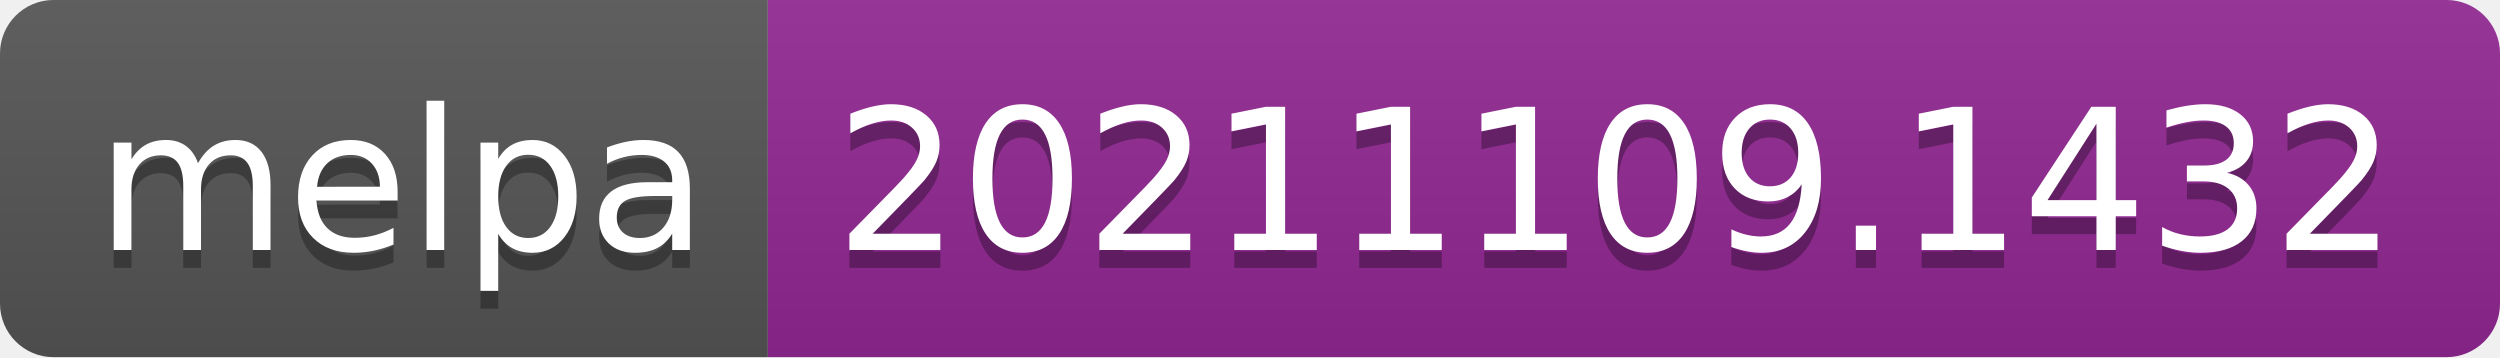
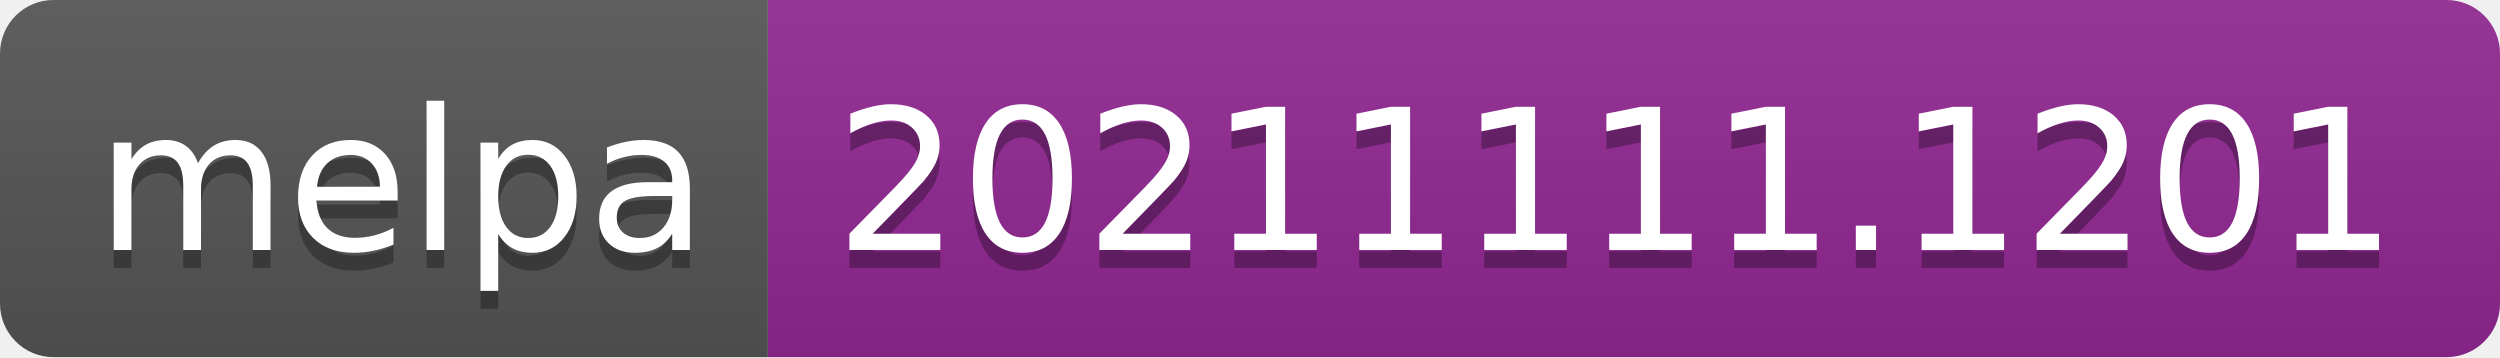
- <svg xmlns="http://www.w3.org/2000/svg" width="140" height="20" role="img" aria-label="melpa: 20211109.1432">
+ <svg xmlns="http://www.w3.org/2000/svg" width="140" height="20" role="img" aria-label="melpa: 20211111.1201">
  <linearGradient id="s" x2="0" y2="100%">
    <stop offset="0" stop-color="#bbb" stop-opacity=".1" />
    <stop offset="1" stop-opacity=".1" />
  </linearGradient>
  <clipPath id="r">
    <rect width="140" height="20" rx="3" fill="#fff" />
  </clipPath>
  <g clip-path="url(#r)">
    <rect width="43" height="20" fill="#555" />
    <rect x="43" width="97" height="20" fill="#922793" />
    <rect width="140" height="20" fill="url(#s)" />
  </g>
  <g fill="#fff" text-anchor="middle" font-family="Verdana,Geneva,DejaVu Sans,sans-serif" text-rendering="geometricPrecision" font-size="110">
    <text aria-hidden="true" x="225" y="150" fill="#010101" fill-opacity=".3" transform="scale(.1)" textLength="330">melpa</text>
    <text x="225" y="140" transform="scale(.1)" fill="#fff" textLength="330">melpa</text>
-     <text aria-hidden="true" x="905" y="150" fill="#010101" fill-opacity=".3" transform="scale(.1)" textLength="870">20211109.1432</text>
-     <text x="905" y="140" transform="scale(.1)" fill="#fff" textLength="870">20211109.1432</text>
+     <text aria-hidden="true" x="905" y="150" fill="#010101" fill-opacity=".3" transform="scale(.1)" textLength="870">20211111.1201</text>
+     <text x="905" y="140" transform="scale(.1)" fill="#fff" textLength="870">20211111.1201</text>
  </g>
</svg>
